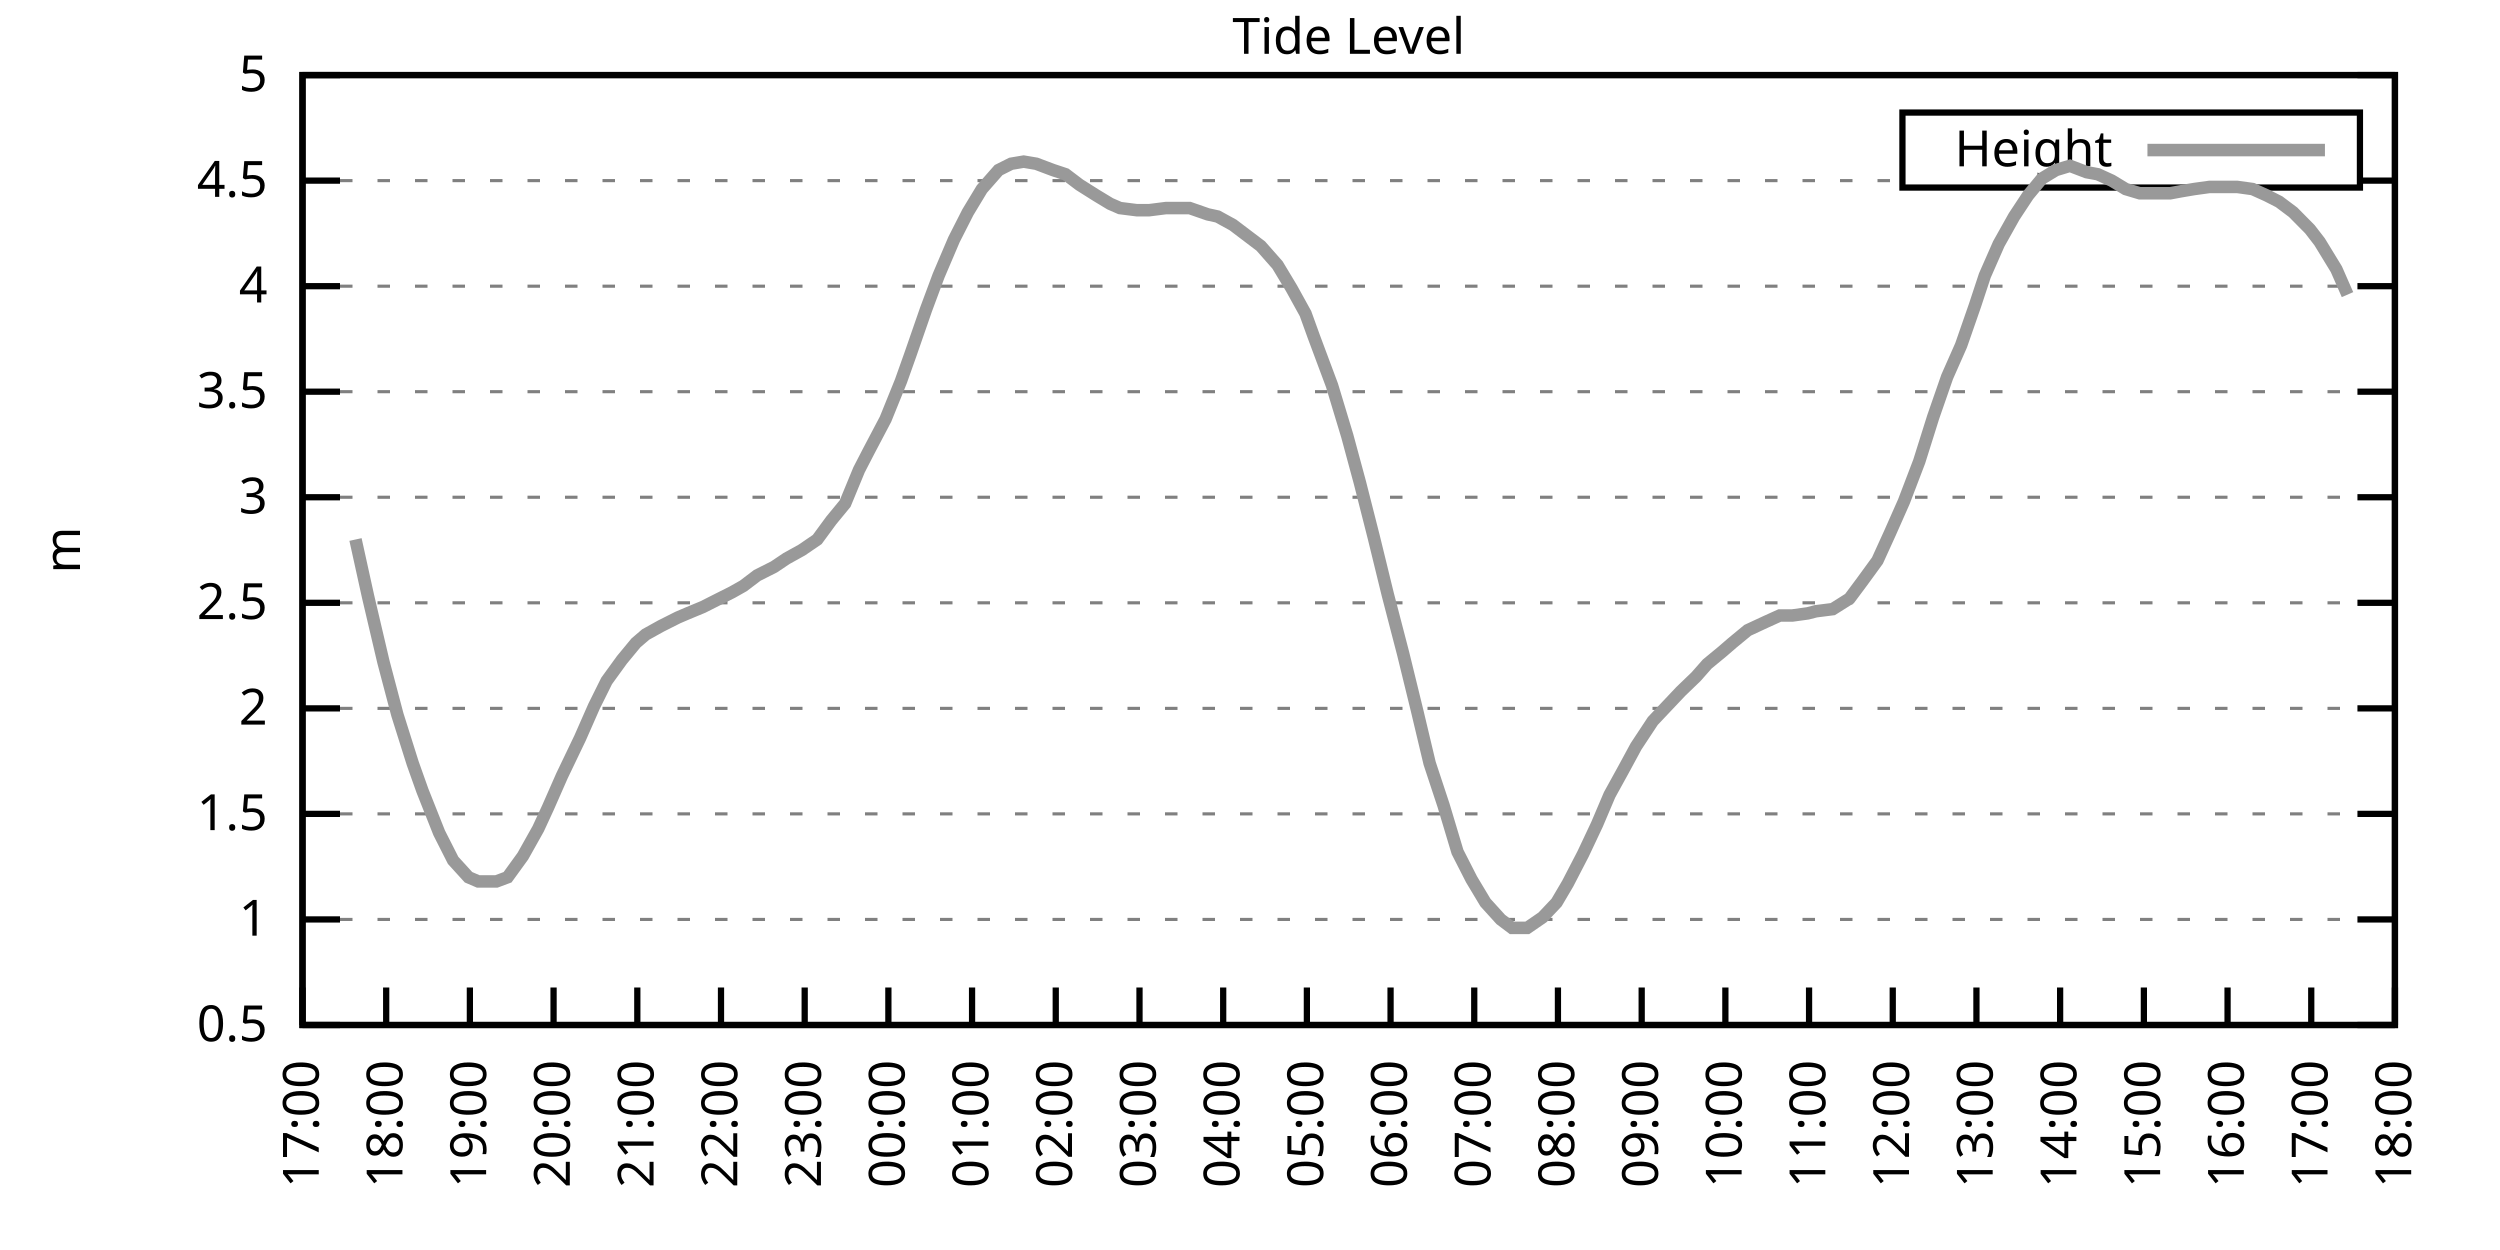
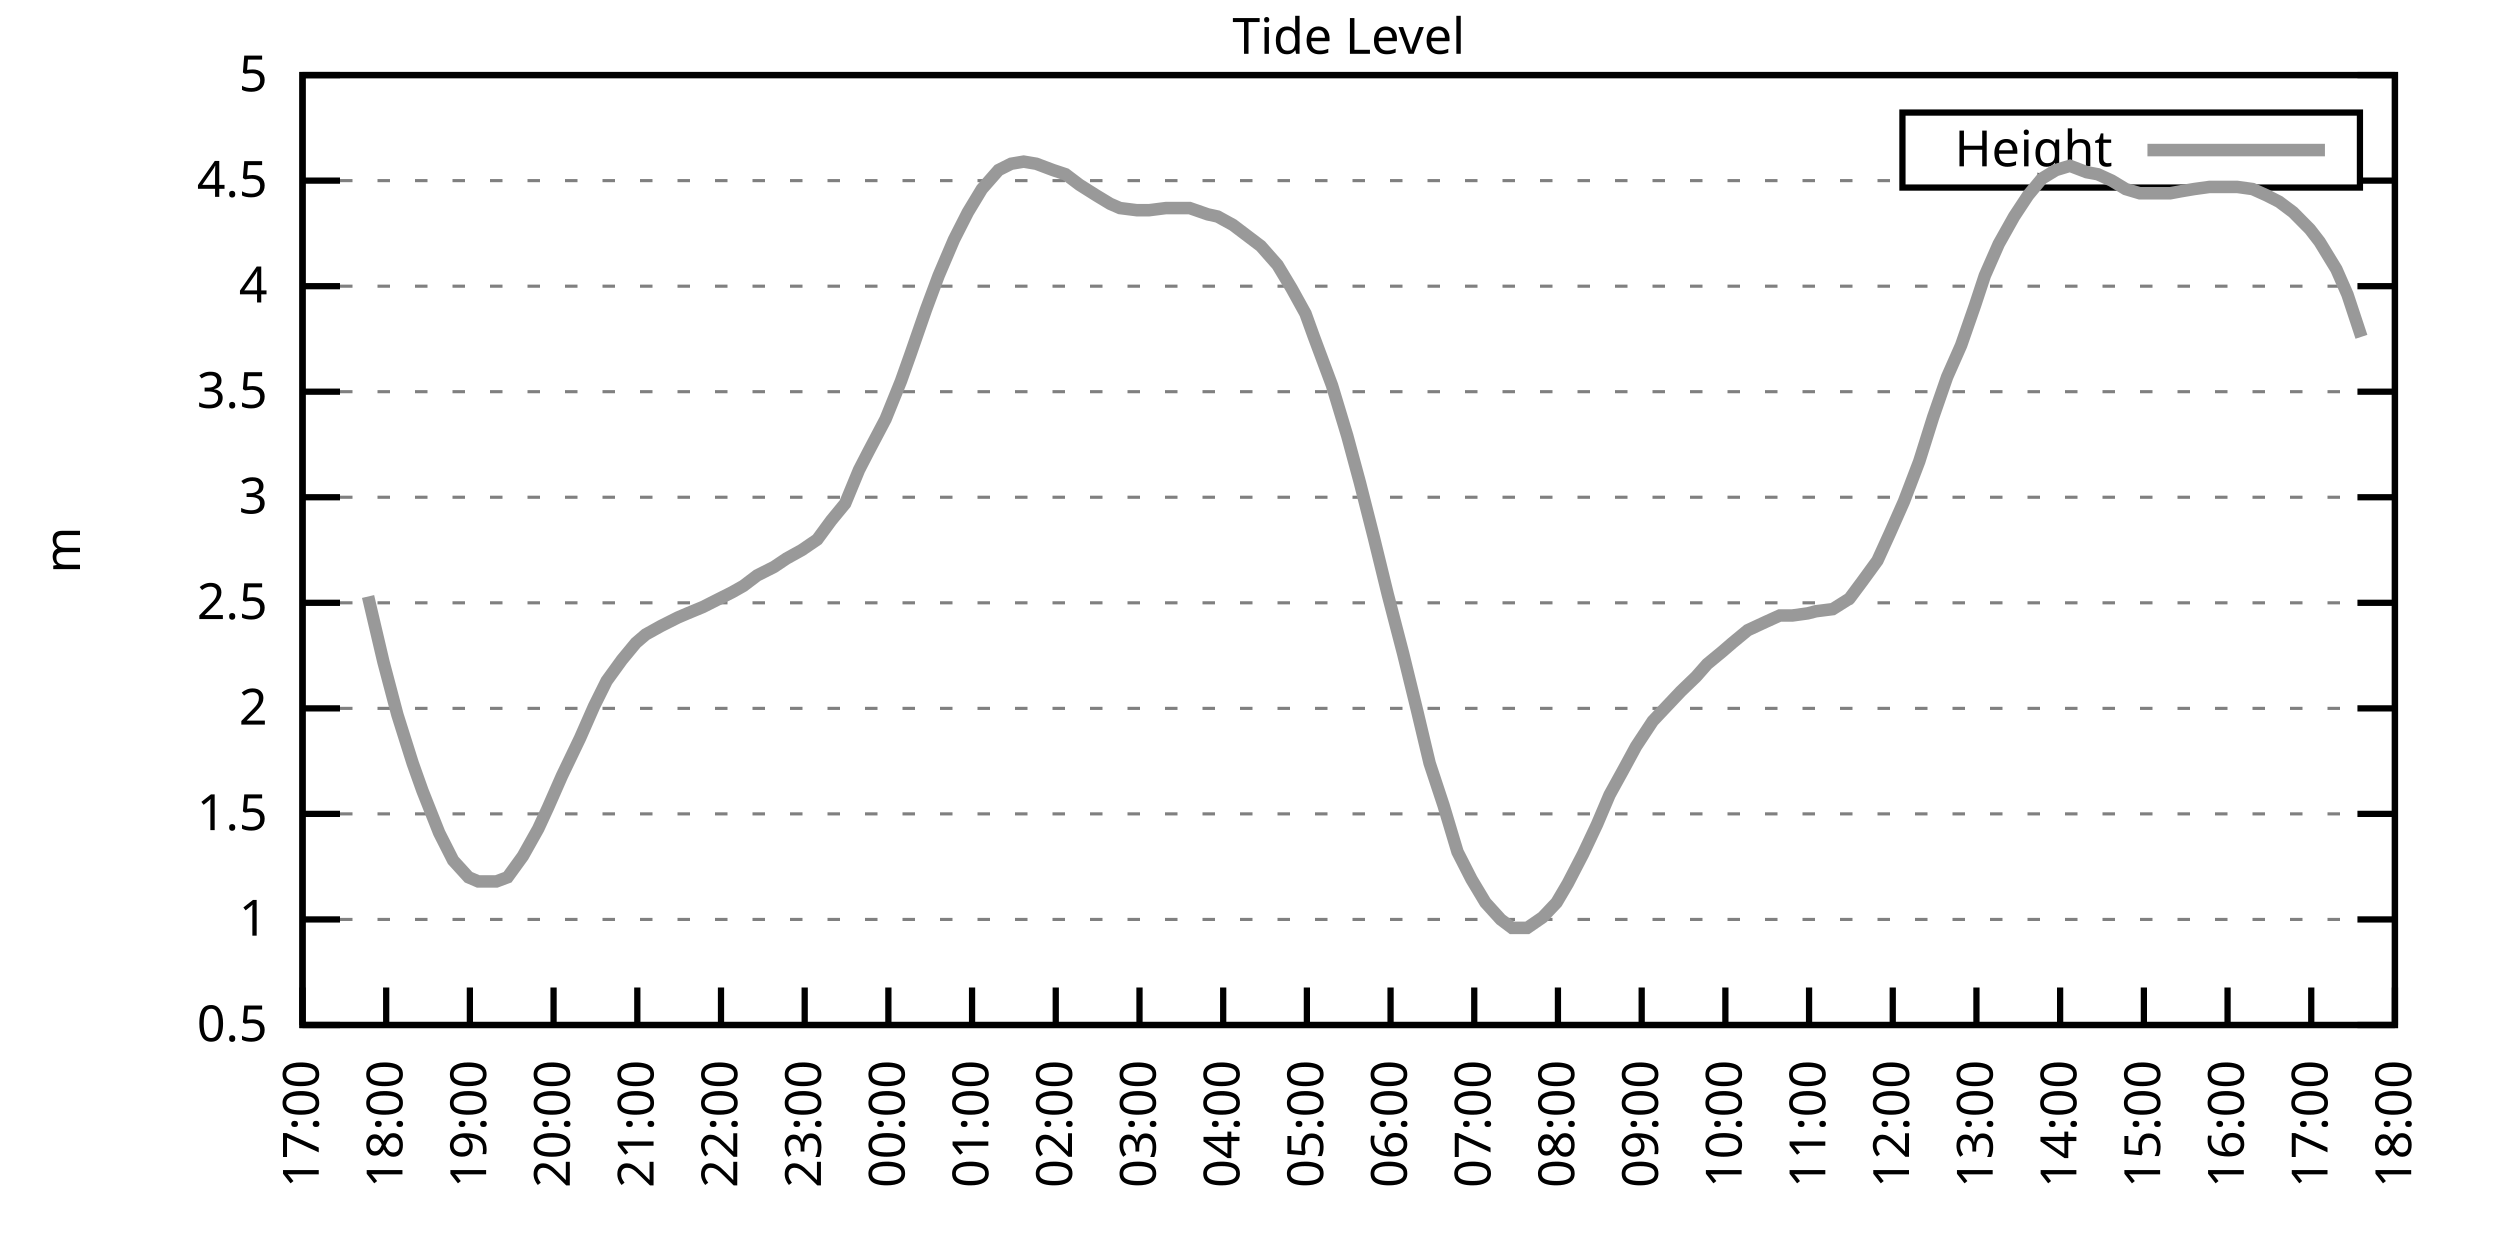
<svg xmlns="http://www.w3.org/2000/svg" xmlns:xlink="http://www.w3.org/1999/xlink" width="400" height="200" viewBox="0 0 400 200">
  <g id="gnuplot_canvas">
    <rect x="0" y="0" width="400" height="200" fill="none" />
    <defs>
      <circle id="gpDot" r="0.5" stroke-width="0.5" stroke="currentColor" />
      <path id="gpPt0" stroke-width="0.333" stroke="currentColor" d="M-1,0 h2 M0,-1 v2" />
      <path id="gpPt1" stroke-width="0.333" stroke="currentColor" d="M-1,-1 L1,1 M1,-1 L-1,1" />
      <path id="gpPt2" stroke-width="0.333" stroke="currentColor" d="M-1,0 L1,0 M0,-1 L0,1 M-1,-1 L1,1 M-1,1 L1,-1" />
      <rect id="gpPt3" stroke-width="0.333" stroke="currentColor" x="-1" y="-1" width="2" height="2" />
      <rect id="gpPt4" stroke-width="0.333" stroke="currentColor" fill="currentColor" x="-1" y="-1" width="2" height="2" />
      <circle id="gpPt5" stroke-width="0.333" stroke="currentColor" cx="0" cy="0" r="1" />
      <use xlink:href="#gpPt5" id="gpPt6" fill="currentColor" stroke="none" />
      <path id="gpPt7" stroke-width="0.333" stroke="currentColor" d="M0,-1.33 L-1.33,0.67 L1.33,0.67 z" />
      <use xlink:href="#gpPt7" id="gpPt8" fill="currentColor" stroke="none" />
      <use xlink:href="#gpPt7" id="gpPt9" stroke="currentColor" transform="rotate(180)" />
      <use xlink:href="#gpPt9" id="gpPt10" fill="currentColor" stroke="none" />
      <use xlink:href="#gpPt3" id="gpPt11" stroke="currentColor" transform="rotate(45)" />
      <use xlink:href="#gpPt11" id="gpPt12" fill="currentColor" stroke="none" />
      <path id="gpPt13" stroke-width="0.333" stroke="currentColor" d="M0,1.330 L1.265,0.411 L0.782,-1.067 L-0.782,-1.076 L-1.265,0.411 z" />
      <use xlink:href="#gpPt13" id="gpPt14" fill="currentColor" stroke="none" />
      <filter id="textbox" filterUnits="objectBoundingBox" x="0" y="0" height="1" width="1">
        <feFlood flood-color="white" flood-opacity="1" result="bgnd" />
        <feComposite in="SourceGraphic" in2="bgnd" operator="atop" />
      </filter>
      <filter id="greybox" filterUnits="objectBoundingBox" x="0" y="0" height="1" width="1">
        <feFlood flood-color="lightgrey" flood-opacity="1" result="grey" />
        <feComposite in="SourceGraphic" in2="grey" operator="atop" />
      </filter>
    </defs>
    <g fill="none" color="white" stroke="currentColor" stroke-width="1.00" stroke-linecap="butt" stroke-linejoin="miter">
</g>
    <g fill="none" color="black" stroke="currentColor" stroke-width="1.00" stroke-linecap="butt" stroke-linejoin="miter">
      <g stroke="none" shape-rendering="crispEdges">
        <polygon fill="rgb(255, 255, 255)" points="48.40,164.00 383.18,164.00 383.18,12.02 48.40,12.02 " />
      </g>
    </g>
    <g fill="none" color="black" stroke="currentColor" stroke-width="1.00" stroke-linecap="butt" stroke-linejoin="miter">
</g>
    <g fill="none" color="black" stroke="black" stroke-width="0.50" stroke-linecap="butt" stroke-linejoin="miter">
</g>
    <g fill="none" color="gray" stroke="currentColor" stroke-width="0.50" stroke-linecap="butt" stroke-linejoin="miter">
      <path stroke="gray" stroke-dasharray="2,4" class="gridline" d="M48.40,164.00 L383.19,164.00  " />
    </g>
    <g fill="none" color="gray" stroke="gray" stroke-width="1.00" stroke-linecap="butt" stroke-linejoin="miter">
</g>
    <g fill="none" color="black" stroke="currentColor" stroke-width="1.00" stroke-linecap="butt" stroke-linejoin="miter">
      <path stroke="black" d="M48.40,164.00 L54.40,164.00 M383.19,164.00 L377.19,164.00  " />
      <g transform="translate(42.80,166.60)" stroke="none" fill="black" font-family="Sans" font-size="8.00" text-anchor="end">
        <text>
          <tspan font-family="Sans"> 0.5</tspan>
        </text>
      </g>
    </g>
    <g fill="none" color="black" stroke="currentColor" stroke-width="1.00" stroke-linecap="butt" stroke-linejoin="miter">
</g>
    <g fill="none" color="black" stroke="black" stroke-width="0.50" stroke-linecap="butt" stroke-linejoin="miter">
</g>
    <g fill="none" color="gray" stroke="currentColor" stroke-width="0.50" stroke-linecap="butt" stroke-linejoin="miter">
      <path stroke="gray" stroke-dasharray="2,4" class="gridline" d="M48.40,147.11 L383.19,147.11  " />
    </g>
    <g fill="none" color="gray" stroke="gray" stroke-width="1.00" stroke-linecap="butt" stroke-linejoin="miter">
</g>
    <g fill="none" color="black" stroke="currentColor" stroke-width="1.00" stroke-linecap="butt" stroke-linejoin="miter">
      <path stroke="black" d="M48.40,147.11 L54.40,147.11 M383.19,147.11 L377.19,147.11  " />
      <g transform="translate(42.80,149.71)" stroke="none" fill="black" font-family="Sans" font-size="8.00" text-anchor="end">
        <text>
          <tspan font-family="Sans"> 1</tspan>
        </text>
      </g>
    </g>
    <g fill="none" color="black" stroke="currentColor" stroke-width="1.00" stroke-linecap="butt" stroke-linejoin="miter">
</g>
    <g fill="none" color="black" stroke="black" stroke-width="0.50" stroke-linecap="butt" stroke-linejoin="miter">
</g>
    <g fill="none" color="gray" stroke="currentColor" stroke-width="0.50" stroke-linecap="butt" stroke-linejoin="miter">
      <path stroke="gray" stroke-dasharray="2,4" class="gridline" d="M48.40,130.22 L383.19,130.22  " />
    </g>
    <g fill="none" color="gray" stroke="gray" stroke-width="1.00" stroke-linecap="butt" stroke-linejoin="miter">
</g>
    <g fill="none" color="black" stroke="currentColor" stroke-width="1.00" stroke-linecap="butt" stroke-linejoin="miter">
      <path stroke="black" d="M48.40,130.22 L54.40,130.22 M383.19,130.22 L377.19,130.22  " />
      <g transform="translate(42.80,132.82)" stroke="none" fill="black" font-family="Sans" font-size="8.00" text-anchor="end">
        <text>
          <tspan font-family="Sans"> 1.5</tspan>
        </text>
      </g>
    </g>
    <g fill="none" color="black" stroke="currentColor" stroke-width="1.00" stroke-linecap="butt" stroke-linejoin="miter">
</g>
    <g fill="none" color="black" stroke="black" stroke-width="0.50" stroke-linecap="butt" stroke-linejoin="miter">
</g>
    <g fill="none" color="gray" stroke="currentColor" stroke-width="0.50" stroke-linecap="butt" stroke-linejoin="miter">
      <path stroke="gray" stroke-dasharray="2,4" class="gridline" d="M48.40,113.34 L383.19,113.34  " />
    </g>
    <g fill="none" color="gray" stroke="gray" stroke-width="1.00" stroke-linecap="butt" stroke-linejoin="miter">
</g>
    <g fill="none" color="black" stroke="currentColor" stroke-width="1.00" stroke-linecap="butt" stroke-linejoin="miter">
      <path stroke="black" d="M48.40,113.34 L54.40,113.34 M383.19,113.34 L377.19,113.34  " />
      <g transform="translate(42.80,115.94)" stroke="none" fill="black" font-family="Sans" font-size="8.00" text-anchor="end">
        <text>
          <tspan font-family="Sans"> 2</tspan>
        </text>
      </g>
    </g>
    <g fill="none" color="black" stroke="currentColor" stroke-width="1.00" stroke-linecap="butt" stroke-linejoin="miter">
</g>
    <g fill="none" color="black" stroke="black" stroke-width="0.50" stroke-linecap="butt" stroke-linejoin="miter">
</g>
    <g fill="none" color="gray" stroke="currentColor" stroke-width="0.50" stroke-linecap="butt" stroke-linejoin="miter">
      <path stroke="gray" stroke-dasharray="2,4" class="gridline" d="M48.40,96.45 L383.19,96.45  " />
    </g>
    <g fill="none" color="gray" stroke="gray" stroke-width="1.00" stroke-linecap="butt" stroke-linejoin="miter">
</g>
    <g fill="none" color="black" stroke="currentColor" stroke-width="1.00" stroke-linecap="butt" stroke-linejoin="miter">
      <path stroke="black" d="M48.40,96.45 L54.40,96.45 M383.19,96.45 L377.19,96.45  " />
      <g transform="translate(42.80,99.05)" stroke="none" fill="black" font-family="Sans" font-size="8.00" text-anchor="end">
        <text>
          <tspan font-family="Sans"> 2.5</tspan>
        </text>
      </g>
    </g>
    <g fill="none" color="black" stroke="currentColor" stroke-width="1.00" stroke-linecap="butt" stroke-linejoin="miter">
</g>
    <g fill="none" color="black" stroke="black" stroke-width="0.50" stroke-linecap="butt" stroke-linejoin="miter">
</g>
    <g fill="none" color="gray" stroke="currentColor" stroke-width="0.50" stroke-linecap="butt" stroke-linejoin="miter">
      <path stroke="gray" stroke-dasharray="2,4" class="gridline" d="M48.40,79.56 L383.19,79.56  " />
    </g>
    <g fill="none" color="gray" stroke="gray" stroke-width="1.00" stroke-linecap="butt" stroke-linejoin="miter">
</g>
    <g fill="none" color="black" stroke="currentColor" stroke-width="1.00" stroke-linecap="butt" stroke-linejoin="miter">
      <path stroke="black" d="M48.40,79.56 L54.40,79.56 M383.19,79.56 L377.19,79.56  " />
      <g transform="translate(42.80,82.16)" stroke="none" fill="black" font-family="Sans" font-size="8.00" text-anchor="end">
        <text>
          <tspan font-family="Sans"> 3</tspan>
        </text>
      </g>
    </g>
    <g fill="none" color="black" stroke="currentColor" stroke-width="1.00" stroke-linecap="butt" stroke-linejoin="miter">
</g>
    <g fill="none" color="black" stroke="black" stroke-width="0.50" stroke-linecap="butt" stroke-linejoin="miter">
</g>
    <g fill="none" color="gray" stroke="currentColor" stroke-width="0.50" stroke-linecap="butt" stroke-linejoin="miter">
      <path stroke="gray" stroke-dasharray="2,4" class="gridline" d="M48.40,62.67 L383.19,62.67  " />
    </g>
    <g fill="none" color="gray" stroke="gray" stroke-width="1.00" stroke-linecap="butt" stroke-linejoin="miter">
</g>
    <g fill="none" color="black" stroke="currentColor" stroke-width="1.00" stroke-linecap="butt" stroke-linejoin="miter">
      <path stroke="black" d="M48.40,62.67 L54.40,62.67 M383.19,62.67 L377.19,62.67  " />
      <g transform="translate(42.80,65.27)" stroke="none" fill="black" font-family="Sans" font-size="8.00" text-anchor="end">
        <text>
          <tspan font-family="Sans"> 3.5</tspan>
        </text>
      </g>
    </g>
    <g fill="none" color="black" stroke="currentColor" stroke-width="1.00" stroke-linecap="butt" stroke-linejoin="miter">
</g>
    <g fill="none" color="black" stroke="black" stroke-width="0.50" stroke-linecap="butt" stroke-linejoin="miter">
</g>
    <g fill="none" color="gray" stroke="currentColor" stroke-width="0.50" stroke-linecap="butt" stroke-linejoin="miter">
      <path stroke="gray" stroke-dasharray="2,4" class="gridline" d="M48.40,45.79 L383.19,45.79  " />
    </g>
    <g fill="none" color="gray" stroke="gray" stroke-width="1.00" stroke-linecap="butt" stroke-linejoin="miter">
</g>
    <g fill="none" color="black" stroke="currentColor" stroke-width="1.00" stroke-linecap="butt" stroke-linejoin="miter">
      <path stroke="black" d="M48.40,45.79 L54.40,45.79 M383.19,45.79 L377.19,45.79  " />
      <g transform="translate(42.80,48.39)" stroke="none" fill="black" font-family="Sans" font-size="8.00" text-anchor="end">
        <text>
          <tspan font-family="Sans"> 4</tspan>
        </text>
      </g>
    </g>
    <g fill="none" color="black" stroke="currentColor" stroke-width="1.00" stroke-linecap="butt" stroke-linejoin="miter">
</g>
    <g fill="none" color="black" stroke="black" stroke-width="0.50" stroke-linecap="butt" stroke-linejoin="miter">
</g>
    <g fill="none" color="gray" stroke="currentColor" stroke-width="0.50" stroke-linecap="butt" stroke-linejoin="miter">
      <path stroke="gray" stroke-dasharray="2,4" class="gridline" d="M48.40,28.90 L304.39,28.90 M377.59,28.90 L383.19,28.90  " />
    </g>
    <g fill="none" color="gray" stroke="gray" stroke-width="1.00" stroke-linecap="butt" stroke-linejoin="miter">
</g>
    <g fill="none" color="black" stroke="currentColor" stroke-width="1.00" stroke-linecap="butt" stroke-linejoin="miter">
      <path stroke="black" d="M48.40,28.90 L54.40,28.90 M383.19,28.90 L377.19,28.90  " />
      <g transform="translate(42.80,31.50)" stroke="none" fill="black" font-family="Sans" font-size="8.00" text-anchor="end">
        <text>
          <tspan font-family="Sans"> 4.5</tspan>
        </text>
      </g>
    </g>
    <g fill="none" color="black" stroke="currentColor" stroke-width="1.00" stroke-linecap="butt" stroke-linejoin="miter">
</g>
    <g fill="none" color="black" stroke="black" stroke-width="0.50" stroke-linecap="butt" stroke-linejoin="miter">
</g>
    <g fill="none" color="gray" stroke="currentColor" stroke-width="0.50" stroke-linecap="butt" stroke-linejoin="miter">
      <path stroke="gray" stroke-dasharray="2,4" class="gridline" d="M48.40,12.01 L383.19,12.01  " />
    </g>
    <g fill="none" color="gray" stroke="gray" stroke-width="1.00" stroke-linecap="butt" stroke-linejoin="miter">
</g>
    <g fill="none" color="black" stroke="currentColor" stroke-width="1.00" stroke-linecap="butt" stroke-linejoin="miter">
      <path stroke="black" d="M48.40,12.01 L54.40,12.01 M383.19,12.01 L377.19,12.01  " />
      <g transform="translate(42.80,14.61)" stroke="none" fill="black" font-family="Sans" font-size="8.00" text-anchor="end">
        <text>
          <tspan font-family="Sans"> 5</tspan>
        </text>
      </g>
    </g>
    <g fill="none" color="black" stroke="currentColor" stroke-width="1.00" stroke-linecap="butt" stroke-linejoin="miter">
      <path stroke="black" d="M48.40,164.00 L48.40,158.00  " />
      <g transform="translate(51.00,169.60) rotate(270.00)" stroke="none" fill="black" font-family="Sans" font-size="8.00" text-anchor="end">
        <text>
          <tspan font-family="Sans">17:00</tspan>
        </text>
      </g>
    </g>
    <g fill="none" color="black" stroke="currentColor" stroke-width="1.00" stroke-linecap="butt" stroke-linejoin="miter">
      <path stroke="black" d="M61.79,164.00 L61.79,158.00  " />
      <g transform="translate(64.39,169.60) rotate(270.00)" stroke="none" fill="black" font-family="Sans" font-size="8.00" text-anchor="end">
        <text>
          <tspan font-family="Sans">18:00</tspan>
        </text>
      </g>
    </g>
    <g fill="none" color="black" stroke="currentColor" stroke-width="1.00" stroke-linecap="butt" stroke-linejoin="miter">
      <path stroke="black" d="M75.18,164.00 L75.18,158.00  " />
      <g transform="translate(77.78,169.60) rotate(270.00)" stroke="none" fill="black" font-family="Sans" font-size="8.00" text-anchor="end">
        <text>
          <tspan font-family="Sans">19:00</tspan>
        </text>
      </g>
    </g>
    <g fill="none" color="black" stroke="currentColor" stroke-width="1.00" stroke-linecap="butt" stroke-linejoin="miter">
      <path stroke="black" d="M88.57,164.00 L88.57,158.00  " />
      <g transform="translate(91.17,169.60) rotate(270.00)" stroke="none" fill="black" font-family="Sans" font-size="8.00" text-anchor="end">
        <text>
          <tspan font-family="Sans">20:00</tspan>
        </text>
      </g>
    </g>
    <g fill="none" color="black" stroke="currentColor" stroke-width="1.00" stroke-linecap="butt" stroke-linejoin="miter">
      <path stroke="black" d="M101.97,164.00 L101.97,158.00  " />
      <g transform="translate(104.57,169.60) rotate(270.00)" stroke="none" fill="black" font-family="Sans" font-size="8.00" text-anchor="end">
        <text>
          <tspan font-family="Sans">21:00</tspan>
        </text>
      </g>
    </g>
    <g fill="none" color="black" stroke="currentColor" stroke-width="1.00" stroke-linecap="butt" stroke-linejoin="miter">
      <path stroke="black" d="M115.36,164.00 L115.36,158.00  " />
      <g transform="translate(117.96,169.60) rotate(270.00)" stroke="none" fill="black" font-family="Sans" font-size="8.00" text-anchor="end">
        <text>
          <tspan font-family="Sans">22:00</tspan>
        </text>
      </g>
    </g>
    <g fill="none" color="black" stroke="currentColor" stroke-width="1.00" stroke-linecap="butt" stroke-linejoin="miter">
      <path stroke="black" d="M128.75,164.00 L128.75,158.00  " />
      <g transform="translate(131.35,169.60) rotate(270.00)" stroke="none" fill="black" font-family="Sans" font-size="8.00" text-anchor="end">
        <text>
          <tspan font-family="Sans">23:00</tspan>
        </text>
      </g>
    </g>
    <g fill="none" color="black" stroke="currentColor" stroke-width="1.00" stroke-linecap="butt" stroke-linejoin="miter">
      <path stroke="black" d="M142.14,164.00 L142.14,158.00  " />
      <g transform="translate(144.74,169.60) rotate(270.00)" stroke="none" fill="black" font-family="Sans" font-size="8.00" text-anchor="end">
        <text>
          <tspan font-family="Sans">00:00</tspan>
        </text>
      </g>
    </g>
    <g fill="none" color="black" stroke="currentColor" stroke-width="1.00" stroke-linecap="butt" stroke-linejoin="miter">
      <path stroke="black" d="M155.53,164.00 L155.53,158.00  " />
      <g transform="translate(158.13,169.60) rotate(270.00)" stroke="none" fill="black" font-family="Sans" font-size="8.00" text-anchor="end">
        <text>
          <tspan font-family="Sans">01:00</tspan>
        </text>
      </g>
    </g>
    <g fill="none" color="black" stroke="currentColor" stroke-width="1.00" stroke-linecap="butt" stroke-linejoin="miter">
      <path stroke="black" d="M168.92,164.00 L168.92,158.00  " />
      <g transform="translate(171.52,169.60) rotate(270.00)" stroke="none" fill="black" font-family="Sans" font-size="8.00" text-anchor="end">
        <text>
          <tspan font-family="Sans">02:00</tspan>
        </text>
      </g>
    </g>
    <g fill="none" color="black" stroke="currentColor" stroke-width="1.00" stroke-linecap="butt" stroke-linejoin="miter">
      <path stroke="black" d="M182.32,164.00 L182.32,158.00  " />
      <g transform="translate(184.92,169.60) rotate(270.00)" stroke="none" fill="black" font-family="Sans" font-size="8.00" text-anchor="end">
        <text>
          <tspan font-family="Sans">03:00</tspan>
        </text>
      </g>
    </g>
    <g fill="none" color="black" stroke="currentColor" stroke-width="1.00" stroke-linecap="butt" stroke-linejoin="miter">
      <path stroke="black" d="M195.71,164.00 L195.71,158.00  " />
      <g transform="translate(198.31,169.60) rotate(270.00)" stroke="none" fill="black" font-family="Sans" font-size="8.00" text-anchor="end">
        <text>
          <tspan font-family="Sans">04:00</tspan>
        </text>
      </g>
    </g>
    <g fill="none" color="black" stroke="currentColor" stroke-width="1.00" stroke-linecap="butt" stroke-linejoin="miter">
      <path stroke="black" d="M209.10,164.00 L209.10,158.00  " />
      <g transform="translate(211.70,169.60) rotate(270.00)" stroke="none" fill="black" font-family="Sans" font-size="8.00" text-anchor="end">
        <text>
          <tspan font-family="Sans">05:00</tspan>
        </text>
      </g>
    </g>
    <g fill="none" color="black" stroke="currentColor" stroke-width="1.00" stroke-linecap="butt" stroke-linejoin="miter">
      <path stroke="black" d="M222.49,164.00 L222.49,158.00  " />
      <g transform="translate(225.09,169.60) rotate(270.00)" stroke="none" fill="black" font-family="Sans" font-size="8.00" text-anchor="end">
        <text>
          <tspan font-family="Sans">06:00</tspan>
        </text>
      </g>
    </g>
    <g fill="none" color="black" stroke="currentColor" stroke-width="1.00" stroke-linecap="butt" stroke-linejoin="miter">
      <path stroke="black" d="M235.88,164.00 L235.88,158.00  " />
      <g transform="translate(238.48,169.60) rotate(270.00)" stroke="none" fill="black" font-family="Sans" font-size="8.00" text-anchor="end">
        <text>
          <tspan font-family="Sans">07:00</tspan>
        </text>
      </g>
    </g>
    <g fill="none" color="black" stroke="currentColor" stroke-width="1.00" stroke-linecap="butt" stroke-linejoin="miter">
      <path stroke="black" d="M249.27,164.00 L249.27,158.00  " />
      <g transform="translate(251.87,169.60) rotate(270.00)" stroke="none" fill="black" font-family="Sans" font-size="8.00" text-anchor="end">
        <text>
          <tspan font-family="Sans">08:00</tspan>
        </text>
      </g>
    </g>
    <g fill="none" color="black" stroke="currentColor" stroke-width="1.00" stroke-linecap="butt" stroke-linejoin="miter">
      <path stroke="black" d="M262.67,164.00 L262.67,158.00  " />
      <g transform="translate(265.27,169.60) rotate(270.00)" stroke="none" fill="black" font-family="Sans" font-size="8.00" text-anchor="end">
        <text>
          <tspan font-family="Sans">09:00</tspan>
        </text>
      </g>
    </g>
    <g fill="none" color="black" stroke="currentColor" stroke-width="1.00" stroke-linecap="butt" stroke-linejoin="miter">
      <path stroke="black" d="M276.06,164.00 L276.06,158.00  " />
      <g transform="translate(278.66,169.60) rotate(270.00)" stroke="none" fill="black" font-family="Sans" font-size="8.00" text-anchor="end">
        <text>
          <tspan font-family="Sans">10:00</tspan>
        </text>
      </g>
    </g>
    <g fill="none" color="black" stroke="currentColor" stroke-width="1.00" stroke-linecap="butt" stroke-linejoin="miter">
      <path stroke="black" d="M289.45,164.00 L289.45,158.00  " />
      <g transform="translate(292.05,169.60) rotate(270.00)" stroke="none" fill="black" font-family="Sans" font-size="8.00" text-anchor="end">
        <text>
          <tspan font-family="Sans">11:00</tspan>
        </text>
      </g>
    </g>
    <g fill="none" color="black" stroke="currentColor" stroke-width="1.00" stroke-linecap="butt" stroke-linejoin="miter">
      <path stroke="black" d="M302.84,164.00 L302.84,158.00  " />
      <g transform="translate(305.44,169.60) rotate(270.00)" stroke="none" fill="black" font-family="Sans" font-size="8.00" text-anchor="end">
        <text>
          <tspan font-family="Sans">12:00</tspan>
        </text>
      </g>
    </g>
    <g fill="none" color="black" stroke="currentColor" stroke-width="1.00" stroke-linecap="butt" stroke-linejoin="miter">
      <path stroke="black" d="M316.23,164.00 L316.23,158.00  " />
      <g transform="translate(318.83,169.60) rotate(270.00)" stroke="none" fill="black" font-family="Sans" font-size="8.00" text-anchor="end">
        <text>
          <tspan font-family="Sans">13:00</tspan>
        </text>
      </g>
    </g>
    <g fill="none" color="black" stroke="currentColor" stroke-width="1.00" stroke-linecap="butt" stroke-linejoin="miter">
      <path stroke="black" d="M329.62,164.00 L329.62,158.00  " />
      <g transform="translate(332.22,169.60) rotate(270.00)" stroke="none" fill="black" font-family="Sans" font-size="8.00" text-anchor="end">
        <text>
          <tspan font-family="Sans">14:00</tspan>
        </text>
      </g>
    </g>
    <g fill="none" color="black" stroke="currentColor" stroke-width="1.00" stroke-linecap="butt" stroke-linejoin="miter">
      <path stroke="black" d="M343.02,164.00 L343.02,158.00  " />
      <g transform="translate(345.62,169.60) rotate(270.00)" stroke="none" fill="black" font-family="Sans" font-size="8.00" text-anchor="end">
        <text>
          <tspan font-family="Sans">15:00</tspan>
        </text>
      </g>
    </g>
    <g fill="none" color="black" stroke="currentColor" stroke-width="1.00" stroke-linecap="butt" stroke-linejoin="miter">
      <path stroke="black" d="M356.41,164.00 L356.41,158.00  " />
      <g transform="translate(359.01,169.60) rotate(270.00)" stroke="none" fill="black" font-family="Sans" font-size="8.00" text-anchor="end">
        <text>
          <tspan font-family="Sans">16:00</tspan>
        </text>
      </g>
    </g>
    <g fill="none" color="black" stroke="currentColor" stroke-width="1.00" stroke-linecap="butt" stroke-linejoin="miter">
      <path stroke="black" d="M369.80,164.00 L369.80,158.00  " />
      <g transform="translate(372.40,169.60) rotate(270.00)" stroke="none" fill="black" font-family="Sans" font-size="8.00" text-anchor="end">
        <text>
          <tspan font-family="Sans">17:00</tspan>
        </text>
      </g>
    </g>
    <g fill="none" color="black" stroke="currentColor" stroke-width="1.00" stroke-linecap="butt" stroke-linejoin="miter">
      <path stroke="black" d="M383.19,164.00 L383.19,158.00  " />
      <g transform="translate(385.79,169.60) rotate(270.00)" stroke="none" fill="black" font-family="Sans" font-size="8.00" text-anchor="end">
        <text>
          <tspan font-family="Sans">18:00</tspan>
        </text>
      </g>
    </g>
    <g fill="none" color="black" stroke="currentColor" stroke-width="1.00" stroke-linecap="butt" stroke-linejoin="miter">
</g>
    <g fill="none" color="black" stroke="currentColor" stroke-width="1.00" stroke-linecap="butt" stroke-linejoin="miter">
      <path stroke="black" d="M48.40,12.01 L48.40,164.00 L383.19,164.00 L383.19,12.01 L48.40,12.01 Z  " />
    </g>
    <g fill="none" color="black" stroke="currentColor" stroke-width="1.00" stroke-linecap="butt" stroke-linejoin="miter">
</g>
    <g fill="none" color="black" stroke="currentColor" stroke-width="1.00" stroke-linecap="butt" stroke-linejoin="miter">
      <path stroke="black" d="M304.39,30.01 L304.39,18.01 L377.59,18.01 L377.59,30.01 L304.39,30.01 Z  " />
    </g>
    <g id="Tide_level_plot_1">
      <g fill="none" color="white" stroke="black" stroke-width="2.00" stroke-linecap="butt" stroke-linejoin="miter">
</g>
      <g fill="none" color="black" stroke="currentColor" stroke-width="2.00" stroke-linecap="butt" stroke-linejoin="miter">
        <g transform="translate(337.99,26.61)" stroke="none" fill="black" font-family="Sans" font-size="8.00" text-anchor="end">
          <text>
            <tspan font-family="Sans">Height</tspan>
          </text>
        </g>
      </g>
      <g fill="none" color="black" stroke="currentColor" stroke-width="2.00" stroke-linecap="butt" stroke-linejoin="miter">
-         <path stroke="rgb(153, 153, 153)" d="M343.59,24.01 L371.99,24.01 M56.88,86.32 L58.89,95.44 L61.35,105.91 L63.58,114.35 L66.03,122.12 L67.59,126.51   L70.27,133.26 L72.50,137.66 L74.96,140.36 L76.52,141.03 L79.42,141.03 L81.21,140.36 L83.66,136.98 L86.12,132.59   L87.68,129.21 L89.91,124.14 L92.82,118.07 L95.05,113.00 L97.06,108.95 L99.51,105.57 L101.74,102.87 L103.31,101.52   L105.76,100.16 L108.44,98.81 L110.00,98.14 L112.46,97.12 L115.13,95.77 L117.14,94.76 L118.93,93.75 L121.16,92.06   L123.84,90.71 L125.85,89.36 L128.30,88.00 L130.76,86.32 L132.99,83.28 L135.22,80.57 L137.45,75.17 L139.02,72.13   L141.69,67.06 L144.15,60.98 L145.71,56.59 L148.17,49.50 L150.18,44.10 L152.63,38.35 L154.86,33.96 L157.10,30.25   L159.77,27.21 L161.78,26.20 L163.79,25.86 L165.80,26.20 L168.48,27.21 L170.49,27.88 L172.72,29.57 L175.40,31.26   L177.63,32.61 L179.19,33.29 L181.87,33.63 L183.88,33.63 L186.56,33.29 L188.34,33.29 L190.35,33.29 L193.25,34.30   L194.81,34.64 L197.27,35.99 L199.95,38.02 L201.73,39.37 L204.41,42.41 L206.64,46.12 L208.88,50.18 L210.22,53.89   L213.12,61.66 L215.57,69.77 L217.58,77.20 L219.81,85.98 L222.04,95.10 L224.50,104.56 L226.73,113.67 L228.74,122.12   L230.97,128.87 L233.20,136.30 L235.44,140.69 L237.67,144.41 L240.12,147.11 L241.91,148.46 L244.36,148.46 L246.82,146.77   L249.05,144.41 L250.84,141.37 L253.29,136.64 L255.52,131.91 L257.53,127.18 L259.76,123.13 L261.77,119.42 L264.45,115.36   L266.68,113.00 L268.92,110.63 L271.37,108.27 L273.16,106.24 L275.61,104.22 L277.17,102.87 L279.63,100.84 L282.53,99.49   L284.76,98.48 L286.77,98.48 L289.23,98.14 L290.56,97.80 L293.24,97.46 L295.92,95.77 L297.93,93.07 L300.39,89.69   L302.39,85.30 L304.63,80.24 L307.08,73.82 L309.31,66.73 L311.54,60.31 L313.78,55.24 L316.01,48.83 L317.57,44.10   L319.80,39.03 L322.26,34.64 L324.49,31.26 L326.72,28.56 L328.95,27.21 L331.19,26.53 L333.86,27.55 L335.65,27.88   L337.88,28.90 L340.11,30.25 L342.35,30.92 L344.58,30.92 L347.26,30.92 L349.04,30.59 L351.05,30.25 L353.51,29.91   L355.96,29.91 L357.97,29.91 L360.42,30.25 L362.66,31.26 L364.66,32.28 L366.90,33.96 L369.58,36.67 L371.14,38.69   L373.82,43.08 L375.60,47.14  " />
+         <path stroke="rgb(153, 153, 153)" d="M343.59,24.01 L371.99,24.01 M58.89,95.44 L61.35,105.91 L63.58,114.35 L66.03,122.12 L67.59,126.51 L70.27,133.26   L72.50,137.66 L74.96,140.36 L76.52,141.03 L79.42,141.03 L81.21,140.36 L83.66,136.98 L86.12,132.59 L87.68,129.21   L89.91,124.14 L92.82,118.07 L95.05,113.00 L97.06,108.95 L99.51,105.57 L101.74,102.87 L103.31,101.52 L105.76,100.16   L108.44,98.81 L110.00,98.14 L112.46,97.12 L115.13,95.77 L117.14,94.76 L118.93,93.75 L121.16,92.06 L123.84,90.71   L125.85,89.36 L128.30,88.00 L130.76,86.32 L132.99,83.28 L135.22,80.57 L137.45,75.17 L139.02,72.13 L141.69,67.06   L144.15,60.98 L145.71,56.59 L148.17,49.50 L150.18,44.10 L152.63,38.35 L154.86,33.96 L157.10,30.25 L159.77,27.21   L161.78,26.20 L163.79,25.86 L165.80,26.20 L168.48,27.21 L170.49,27.88 L172.72,29.57 L175.40,31.26 L177.63,32.61   L179.19,33.29 L181.87,33.63 L183.88,33.63 L186.56,33.29 L188.34,33.29 L190.35,33.29 L193.25,34.30 L194.81,34.64   L197.27,35.99 L199.95,38.02 L201.73,39.37 L204.41,42.41 L206.64,46.12 L208.88,50.18 L210.22,53.89 L213.12,61.66   L215.57,69.77 L217.58,77.20 L219.81,85.98 L222.04,95.10 L224.50,104.56 L226.73,113.67 L228.74,122.12 L230.97,128.87   L233.20,136.30 L235.44,140.69 L237.67,144.41 L240.12,147.11 L241.91,148.46 L244.36,148.46 L246.82,146.77 L249.05,144.41   L250.84,141.37 L253.29,136.64 L255.52,131.91 L257.53,127.18 L259.76,123.13 L261.77,119.42 L264.45,115.36 L266.68,113.00   L268.92,110.63 L271.37,108.27 L273.16,106.24 L275.61,104.22 L277.17,102.87 L279.63,100.84 L282.53,99.49 L284.76,98.48   L286.77,98.48 L289.23,98.14 L290.56,97.80 L293.24,97.46 L295.92,95.77 L297.93,93.07 L300.39,89.69 L302.39,85.30   L304.63,80.24 L307.08,73.82 L309.31,66.73 L311.54,60.31 L313.78,55.24 L316.01,48.83 L317.57,44.10 L319.80,39.03   L322.26,34.64 L324.49,31.26 L326.72,28.56 L328.95,27.21 L331.19,26.53 L333.86,27.55 L335.65,27.88 L337.88,28.90   L340.11,30.25 L342.35,30.92 L344.58,30.92 L347.26,30.92 L349.04,30.59 L351.05,30.25 L353.51,29.91 L355.96,29.91   L357.97,29.91 L360.42,30.25 L362.66,31.26 L364.66,32.28 L366.90,33.96 L369.58,36.67 L371.14,38.69 L373.82,43.08   L375.60,47.14 L377.83,53.89  " />
      </g>
    </g>
    <g fill="none" color="black" stroke="currentColor" stroke-width="2.00" stroke-linecap="butt" stroke-linejoin="miter">
</g>
    <g fill="none" color="black" stroke="black" stroke-width="1.00" stroke-linecap="butt" stroke-linejoin="miter">
</g>
    <g fill="none" color="black" stroke="currentColor" stroke-width="1.00" stroke-linecap="butt" stroke-linejoin="miter">
      <path stroke="black" d="M48.40,12.01 L48.40,164.00 L383.19,164.00 L383.19,12.01 L48.40,12.01 Z  " />
      <g transform="translate(12.80,88.01) rotate(270.00)" stroke="none" fill="black" font-family="Sans" font-size="8.00" text-anchor="middle">
        <text>
          <tspan font-family="Sans">m</tspan>
        </text>
      </g>
    </g>
    <g fill="none" color="black" stroke="currentColor" stroke-width="1.00" stroke-linecap="butt" stroke-linejoin="miter">
</g>
    <g fill="none" color="black" stroke="currentColor" stroke-width="1.00" stroke-linecap="butt" stroke-linejoin="miter">
      <g transform="translate(215.79,8.61)" stroke="none" fill="black" font-family="Sans" font-size="8.00" text-anchor="middle">
        <text>
          <tspan font-family="Sans">Tide Level</tspan>
        </text>
      </g>
    </g>
    <g fill="none" color="black" stroke="currentColor" stroke-width="1.00" stroke-linecap="butt" stroke-linejoin="miter">
</g>
  </g>
</svg>
